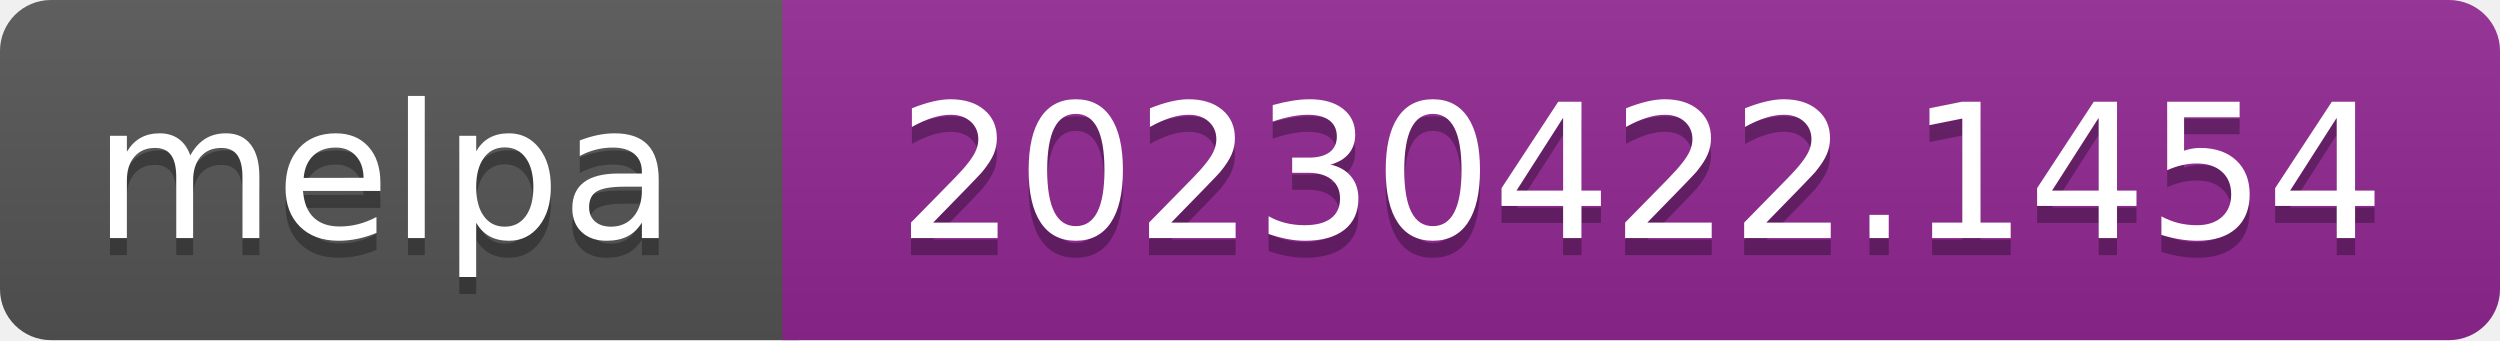
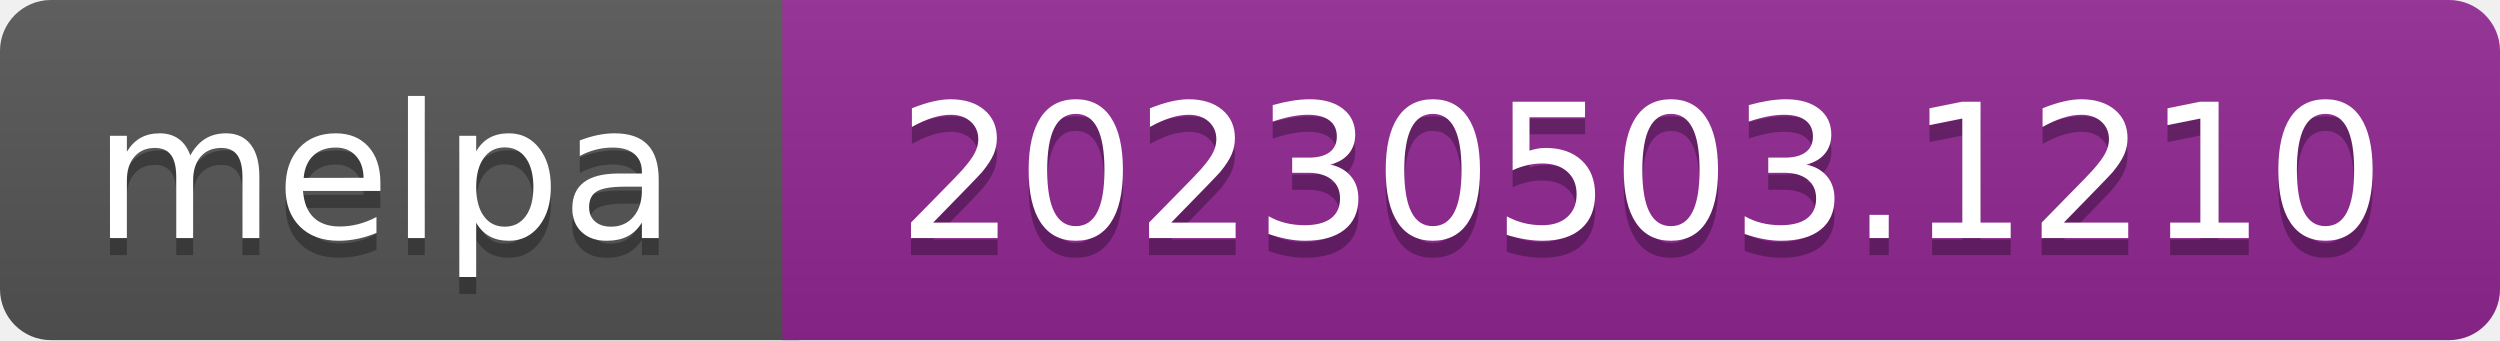
- <svg xmlns="http://www.w3.org/2000/svg" width="147" height="20" role="img" aria-label="melpa: 20230422.1454">
+ <svg xmlns="http://www.w3.org/2000/svg" width="147" height="20" role="img" aria-label="melpa: 20230503.1210">
  <linearGradient id="s" x2="0" y2="100%">
    <stop offset="0" stop-color="#bbb" stop-opacity=".1" />
    <stop offset="1" stop-opacity=".1" />
  </linearGradient>
  <clipPath id="r">
    <rect width="147" height="20" rx="3" fill="#fff" />
  </clipPath>
  <g clip-path="url(#r)">
    <rect width="47" height="20" fill="#555" />
    <rect x="46" width="147" height="20" fill="#922793" />
    <rect width="147" height="20" fill="url(#s)" />
  </g>
  <g fill="#fff" text-anchor="middle" font-family="Verdana,Geneva,DejaVu Sans,sans-serif" font-size="110" text-rendering="geometricPrecision">
    <text aria-hidden="true" x="226" y="150" fill="#010101" fill-opacity=".3" transform="scale(.1)" textLength="343">melpa</text>
    <text x="226" y="140" transform="scale(.1)" fill="#fff" textLength="343">melpa</text>
-     <text aria-hidden="true" x="965" y="150" fill="#010101" fill-opacity=".3" transform="scale(.1)" textLength="875">20230422.1454</text>
-     <text x="965" y="140" transform="scale(.1)" fill="#fff" textLength="875">20230422.1454</text>
+     <text aria-hidden="true" x="965" y="150" fill="#010101" fill-opacity=".3" transform="scale(.1)" textLength="875">20230503.1210</text>
+     <text x="965" y="140" transform="scale(.1)" fill="#fff" textLength="875">20230503.1210</text>
  </g>
</svg>
